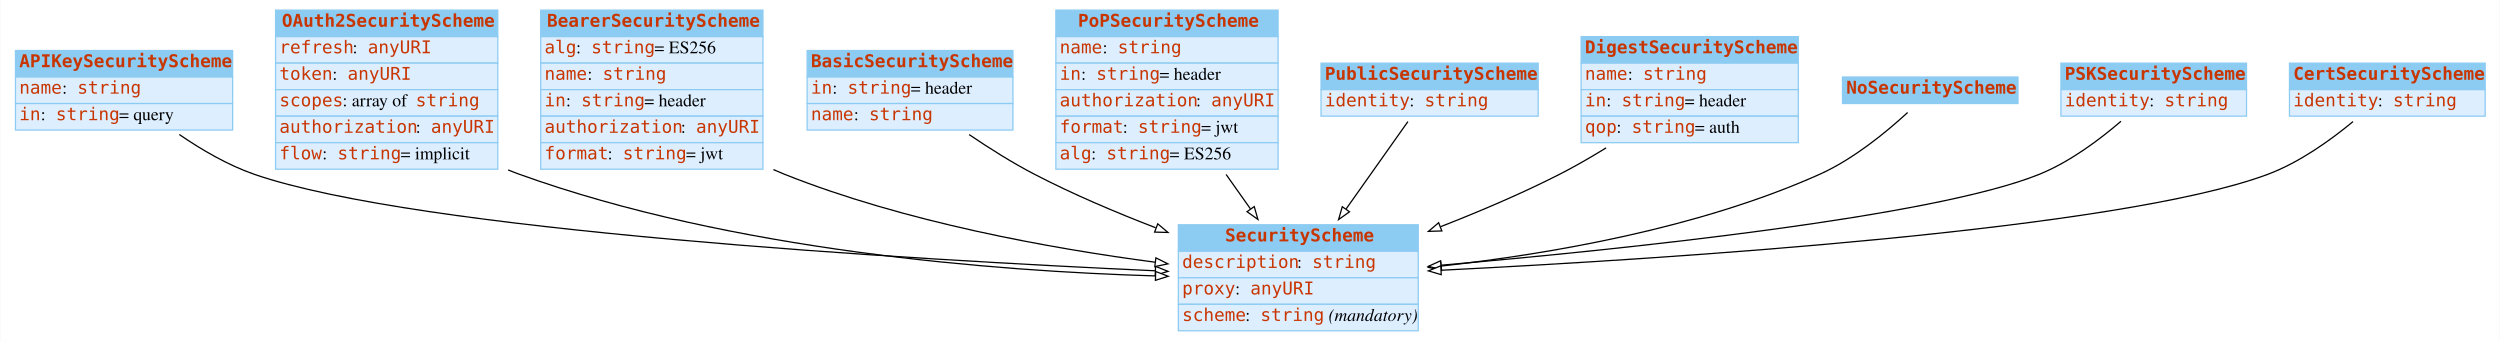
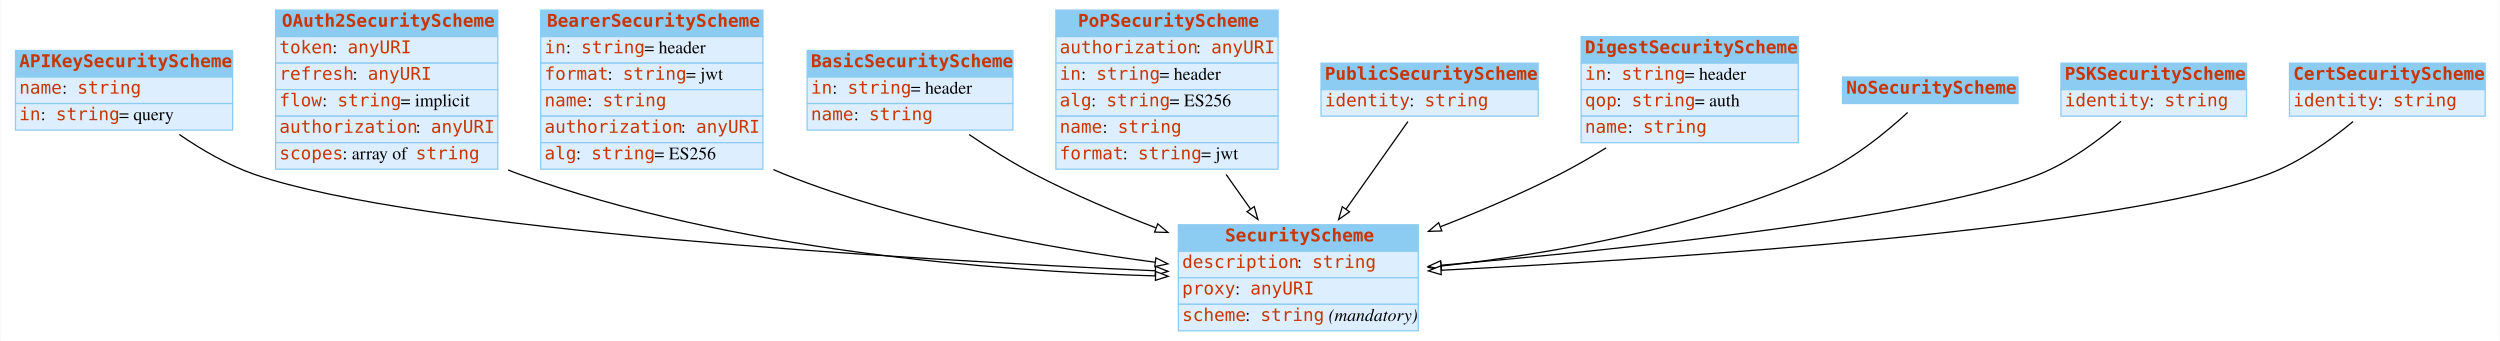
<svg xmlns="http://www.w3.org/2000/svg" width="1980pt" height="270pt" viewBox="0.00 0.00 1979.50 270.00">
  <g id="graph0" class="graph" transform="scale(1 1) rotate(0) translate(4 266)">
    <polygon fill="white" stroke="none" points="-4,4 -4,-266 1975.5,-266 1975.5,4 -4,4" />
    <g id="node1" class="node">
      <polygon fill="#8ccbf2" stroke="none" points="8,-205 8,-226 180,-226 180,-205 8,-205" />
      <polygon fill="none" stroke="#8ccbf2" points="8,-205 8,-226 180,-226 180,-205 8,-205" />
      <text text-anchor="start" x="11" y="-212.8" font-family="mono" font-weight="bold" font-size="14.00" fill="#c83500">APIKeySecurityScheme</text>
      <polygon fill="#ddeeff" stroke="none" points="8,-184 8,-205 180,-205 180,-184 8,-184" />
      <polygon fill="none" stroke="#8ccbf2" points="8,-184 8,-205 180,-205 180,-184 8,-184" />
      <text text-anchor="start" x="11" y="-191.8" font-family="mono" font-size="14.00" fill="#c83500">name</text>
      <text text-anchor="start" x="45" y="-191.8" font-family="Times,serif" font-size="14.00"> : </text>
      <text text-anchor="start" x="57" y="-191.8" font-family="mono" font-size="14.00" fill="#c83500">string</text>
      <polygon fill="#ddeeff" stroke="none" points="8,-163 8,-184 180,-184 180,-163 8,-163" />
      <polygon fill="none" stroke="#8ccbf2" points="8,-163 8,-184 180,-184 180,-163 8,-163" />
      <text text-anchor="start" x="11" y="-170.8" font-family="mono" font-size="14.00" fill="#c83500">in</text>
      <text text-anchor="start" x="28" y="-170.8" font-family="Times,serif" font-size="14.00"> : </text>
      <text text-anchor="start" x="40" y="-170.8" font-family="mono" font-size="14.00" fill="#c83500">string</text>
      <text text-anchor="start" x="90" y="-170.8" font-family="Times,serif" font-size="14.00"> = query</text>
    </g>
    <g id="node3" class="node">
      <polygon fill="#8ccbf2" stroke="none" points="929,-67 929,-88 1119,-88 1119,-67 929,-67" />
      <polygon fill="none" stroke="#8ccbf2" points="929,-67 929,-88 1119,-88 1119,-67 929,-67" />
      <text text-anchor="start" x="966" y="-74.8" font-family="mono" font-weight="bold" font-size="14.00" fill="#c83500">SecurityScheme</text>
      <polygon fill="#ddeeff" stroke="none" points="929,-46 929,-67 1119,-67 1119,-46 929,-46" />
      <polygon fill="none" stroke="#8ccbf2" points="929,-46 929,-67 1119,-67 1119,-46 929,-46" />
      <text text-anchor="start" x="932" y="-53.8" font-family="mono" font-size="14.00" fill="#c83500">description</text>
      <text text-anchor="start" x="1023" y="-53.8" font-family="Times,serif" font-size="14.00"> : </text>
      <text text-anchor="start" x="1035" y="-53.8" font-family="mono" font-size="14.00" fill="#c83500">string</text>
      <polygon fill="#ddeeff" stroke="none" points="929,-25 929,-46 1119,-46 1119,-25 929,-25" />
      <polygon fill="none" stroke="#8ccbf2" points="929,-25 929,-46 1119,-46 1119,-25 929,-25" />
      <text text-anchor="start" x="932" y="-32.8" font-family="mono" font-size="14.00" fill="#c83500">proxy</text>
      <text text-anchor="start" x="974" y="-32.8" font-family="Times,serif" font-size="14.00"> : </text>
      <text text-anchor="start" x="986" y="-32.8" font-family="mono" font-size="14.00" fill="#c83500">anyURI</text>
      <polygon fill="#ddeeff" stroke="none" points="929,-4 929,-25 1119,-25 1119,-4 929,-4" />
      <polygon fill="none" stroke="#8ccbf2" points="929,-4 929,-25 1119,-25 1119,-4 929,-4" />
      <text text-anchor="start" x="932" y="-11.8" font-family="mono" font-size="14.00" fill="#c83500">scheme</text>
      <text text-anchor="start" x="982" y="-11.8" font-family="Times,serif" font-size="14.00"> : </text>
      <text text-anchor="start" x="994" y="-11.8" font-family="mono" font-size="14.00" fill="#c83500">string</text>
      <text text-anchor="start" x="1044" y="-11.8" font-family="Times,serif" font-size="14.00"> </text>
      <text text-anchor="start" x="1048" y="-11.8" font-family="Times,serif" font-style="italic" font-size="14.00">(mandatory)</text>
    </g>
-     <g id="edge4" class="edge">
+     <g id="edge6" class="edge">
      <path fill="none" stroke="black" d="M137.743,-159.48C155.219,-147.485 176.131,-135.236 197,-128 325.886,-83.313 715.665,-60.446 910.539,-51.547" />
      <polygon fill="white" stroke="black" points="910.978,-55.031 920.809,-51.083 910.661,-48.038 910.978,-55.031" />
    </g>
    <g id="node2" class="node">
      <polygon fill="#8ccbf2" stroke="none" points="214,-237 214,-258 390,-258 390,-237 214,-237" />
      <polygon fill="none" stroke="#8ccbf2" points="214,-237 214,-258 390,-258 390,-237 214,-237" />
      <text text-anchor="start" x="219" y="-244.8" font-family="mono" font-weight="bold" font-size="14.00" fill="#c83500">OAuth2SecurityScheme</text>
      <polygon fill="#ddeeff" stroke="none" points="214,-216 214,-237 390,-237 390,-216 214,-216" />
      <polygon fill="none" stroke="#8ccbf2" points="214,-216 214,-237 390,-237 390,-216 214,-216" />
-       <text text-anchor="start" x="217" y="-223.8" font-family="mono" font-size="14.00" fill="#c83500">refresh</text>
-       <text text-anchor="start" x="275" y="-223.8" font-family="Times,serif" font-size="14.00"> : </text>
-       <text text-anchor="start" x="287" y="-223.8" font-family="mono" font-size="14.00" fill="#c83500">anyURI</text>
+       <text text-anchor="start" x="217" y="-223.8" font-family="mono" font-size="14.00" fill="#c83500">token</text>
+       <text text-anchor="start" x="259" y="-223.8" font-family="Times,serif" font-size="14.00"> : </text>
+       <text text-anchor="start" x="271" y="-223.8" font-family="mono" font-size="14.00" fill="#c83500">anyURI</text>
      <polygon fill="#ddeeff" stroke="none" points="214,-195 214,-216 390,-216 390,-195 214,-195" />
      <polygon fill="none" stroke="#8ccbf2" points="214,-195 214,-216 390,-216 390,-195 214,-195" />
-       <text text-anchor="start" x="217" y="-202.8" font-family="mono" font-size="14.00" fill="#c83500">token</text>
-       <text text-anchor="start" x="259" y="-202.8" font-family="Times,serif" font-size="14.00"> : </text>
-       <text text-anchor="start" x="271" y="-202.8" font-family="mono" font-size="14.00" fill="#c83500">anyURI</text>
+       <text text-anchor="start" x="217" y="-202.8" font-family="mono" font-size="14.00" fill="#c83500">refresh</text>
+       <text text-anchor="start" x="275" y="-202.8" font-family="Times,serif" font-size="14.00"> : </text>
+       <text text-anchor="start" x="287" y="-202.8" font-family="mono" font-size="14.00" fill="#c83500">anyURI</text>
      <polygon fill="#ddeeff" stroke="none" points="214,-174 214,-195 390,-195 390,-174 214,-174" />
      <polygon fill="none" stroke="#8ccbf2" points="214,-174 214,-195 390,-195 390,-174 214,-174" />
-       <text text-anchor="start" x="217" y="-181.8" font-family="mono" font-size="14.00" fill="#c83500">scopes</text>
-       <text text-anchor="start" x="267" y="-181.8" font-family="Times,serif" font-size="14.00"> : array of </text>
-       <text text-anchor="start" x="325" y="-181.8" font-family="mono" font-size="14.00" fill="#c83500">string</text>
+       <text text-anchor="start" x="217" y="-181.8" font-family="mono" font-size="14.00" fill="#c83500">flow</text>
+       <text text-anchor="start" x="251" y="-181.8" font-family="Times,serif" font-size="14.00"> : </text>
+       <text text-anchor="start" x="263" y="-181.8" font-family="mono" font-size="14.00" fill="#c83500">string</text>
+       <text text-anchor="start" x="313" y="-181.8" font-family="Times,serif" font-size="14.00"> = implicit</text>
      <polygon fill="#ddeeff" stroke="none" points="214,-153 214,-174 390,-174 390,-153 214,-153" />
      <polygon fill="none" stroke="#8ccbf2" points="214,-153 214,-174 390,-174 390,-153 214,-153" />
      <text text-anchor="start" x="217" y="-160.8" font-family="mono" font-size="14.00" fill="#c83500">authorization</text>
      <text text-anchor="start" x="325" y="-160.8" font-family="Times,serif" font-size="14.00"> : </text>
      <text text-anchor="start" x="337" y="-160.8" font-family="mono" font-size="14.00" fill="#c83500">anyURI</text>
      <polygon fill="#ddeeff" stroke="none" points="214,-132 214,-153 390,-153 390,-132 214,-132" />
      <polygon fill="none" stroke="#8ccbf2" points="214,-132 214,-153 390,-153 390,-132 214,-132" />
-       <text text-anchor="start" x="217" y="-139.8" font-family="mono" font-size="14.00" fill="#c83500">flow</text>
-       <text text-anchor="start" x="251" y="-139.8" font-family="Times,serif" font-size="14.00"> : </text>
-       <text text-anchor="start" x="263" y="-139.8" font-family="mono" font-size="14.00" fill="#c83500">string</text>
-       <text text-anchor="start" x="313" y="-139.8" font-family="Times,serif" font-size="14.00"> = implicit</text>
-     </g>
-     <g id="edge8" class="edge">
+       <text text-anchor="start" x="217" y="-139.8" font-family="mono" font-size="14.00" fill="#c83500">scopes</text>
+       <text text-anchor="start" x="267" y="-139.8" font-family="Times,serif" font-size="14.00"> : array of </text>
+       <text text-anchor="start" x="325" y="-139.8" font-family="mono" font-size="14.00" fill="#c83500">string</text>
+     </g>
+     <g id="edge1" class="edge">
      <path fill="none" stroke="black" d="M398.186,-131.437C401.122,-130.209 404.063,-129.058 407,-128 575.48,-67.292 784.461,-51.241 910.857,-47.468" />
      <polygon fill="white" stroke="black" points="911.043,-50.965 920.942,-47.188 910.848,-43.968 911.043,-50.965" />
    </g>
    <g id="node4" class="node">
      <polygon fill="#8ccbf2" stroke="none" points="424,-237 424,-258 600,-258 600,-237 424,-237" />
      <polygon fill="none" stroke="#8ccbf2" points="424,-237 424,-258 600,-258 600,-237 424,-237" />
      <text text-anchor="start" x="429" y="-244.8" font-family="mono" font-weight="bold" font-size="14.00" fill="#c83500">BearerSecurityScheme</text>
      <polygon fill="#ddeeff" stroke="none" points="424,-216 424,-237 600,-237 600,-216 424,-216" />
      <polygon fill="none" stroke="#8ccbf2" points="424,-216 424,-237 600,-237 600,-216 424,-216" />
-       <text text-anchor="start" x="427" y="-223.8" font-family="mono" font-size="14.00" fill="#c83500">alg</text>
-       <text text-anchor="start" x="452" y="-223.8" font-family="Times,serif" font-size="14.00"> : </text>
-       <text text-anchor="start" x="464" y="-223.8" font-family="mono" font-size="14.00" fill="#c83500">string</text>
-       <text text-anchor="start" x="514" y="-223.8" font-family="Times,serif" font-size="14.00"> = ES256</text>
+       <text text-anchor="start" x="427" y="-223.8" font-family="mono" font-size="14.00" fill="#c83500">in</text>
+       <text text-anchor="start" x="444" y="-223.8" font-family="Times,serif" font-size="14.00"> : </text>
+       <text text-anchor="start" x="456" y="-223.8" font-family="mono" font-size="14.00" fill="#c83500">string</text>
+       <text text-anchor="start" x="506" y="-223.8" font-family="Times,serif" font-size="14.00"> = header</text>
      <polygon fill="#ddeeff" stroke="none" points="424,-195 424,-216 600,-216 600,-195 424,-195" />
      <polygon fill="none" stroke="#8ccbf2" points="424,-195 424,-216 600,-216 600,-195 424,-195" />
-       <text text-anchor="start" x="427" y="-202.8" font-family="mono" font-size="14.00" fill="#c83500">name</text>
-       <text text-anchor="start" x="461" y="-202.8" font-family="Times,serif" font-size="14.00"> : </text>
-       <text text-anchor="start" x="473" y="-202.8" font-family="mono" font-size="14.00" fill="#c83500">string</text>
+       <text text-anchor="start" x="427" y="-202.8" font-family="mono" font-size="14.00" fill="#c83500">format</text>
+       <text text-anchor="start" x="477" y="-202.8" font-family="Times,serif" font-size="14.00"> : </text>
+       <text text-anchor="start" x="489" y="-202.8" font-family="mono" font-size="14.00" fill="#c83500">string</text>
+       <text text-anchor="start" x="539" y="-202.8" font-family="Times,serif" font-size="14.00"> = jwt</text>
      <polygon fill="#ddeeff" stroke="none" points="424,-174 424,-195 600,-195 600,-174 424,-174" />
      <polygon fill="none" stroke="#8ccbf2" points="424,-174 424,-195 600,-195 600,-174 424,-174" />
-       <text text-anchor="start" x="427" y="-181.8" font-family="mono" font-size="14.00" fill="#c83500">in</text>
-       <text text-anchor="start" x="444" y="-181.8" font-family="Times,serif" font-size="14.00"> : </text>
-       <text text-anchor="start" x="456" y="-181.8" font-family="mono" font-size="14.00" fill="#c83500">string</text>
-       <text text-anchor="start" x="506" y="-181.8" font-family="Times,serif" font-size="14.00"> = header</text>
+       <text text-anchor="start" x="427" y="-181.8" font-family="mono" font-size="14.00" fill="#c83500">name</text>
+       <text text-anchor="start" x="461" y="-181.8" font-family="Times,serif" font-size="14.00"> : </text>
+       <text text-anchor="start" x="473" y="-181.8" font-family="mono" font-size="14.00" fill="#c83500">string</text>
      <polygon fill="#ddeeff" stroke="none" points="424,-153 424,-174 600,-174 600,-153 424,-153" />
      <polygon fill="none" stroke="#8ccbf2" points="424,-153 424,-174 600,-174 600,-153 424,-153" />
      <text text-anchor="start" x="427" y="-160.8" font-family="mono" font-size="14.00" fill="#c83500">authorization</text>
      <text text-anchor="start" x="535" y="-160.8" font-family="Times,serif" font-size="14.00"> : </text>
      <text text-anchor="start" x="547" y="-160.8" font-family="mono" font-size="14.00" fill="#c83500">anyURI</text>
      <polygon fill="#ddeeff" stroke="none" points="424,-132 424,-153 600,-153 600,-132 424,-132" />
      <polygon fill="none" stroke="#8ccbf2" points="424,-132 424,-153 600,-153 600,-132 424,-132" />
-       <text text-anchor="start" x="427" y="-139.8" font-family="mono" font-size="14.00" fill="#c83500">format</text>
-       <text text-anchor="start" x="477" y="-139.8" font-family="Times,serif" font-size="14.00"> : </text>
-       <text text-anchor="start" x="489" y="-139.8" font-family="mono" font-size="14.00" fill="#c83500">string</text>
-       <text text-anchor="start" x="539" y="-139.8" font-family="Times,serif" font-size="14.00"> = jwt</text>
-     </g>
-     <g id="edge9" class="edge">
+       <text text-anchor="start" x="427" y="-139.8" font-family="mono" font-size="14.00" fill="#c83500">alg</text>
+       <text text-anchor="start" x="452" y="-139.8" font-family="Times,serif" font-size="14.00"> : </text>
+       <text text-anchor="start" x="464" y="-139.8" font-family="mono" font-size="14.00" fill="#c83500">string</text>
+       <text text-anchor="start" x="514" y="-139.8" font-family="Times,serif" font-size="14.00"> = ES256</text>
+     </g>
+     <g id="edge2" class="edge">
      <path fill="none" stroke="black" d="M608.283,-131.694C611.19,-130.39 614.099,-129.155 617,-128 712.198,-90.108 827.234,-69.319 910.686,-58.324" />
      <polygon fill="white" stroke="black" points="911.233,-61.782 920.703,-57.031 910.337,-54.84 911.233,-61.782" />
    </g>
    <g id="node5" class="node">
      <polygon fill="#8ccbf2" stroke="none" points="635,-205 635,-226 798,-226 798,-205 635,-205" />
      <polygon fill="none" stroke="#8ccbf2" points="635,-205 635,-226 798,-226 798,-205 635,-205" />
      <text text-anchor="start" x="638" y="-212.8" font-family="mono" font-weight="bold" font-size="14.00" fill="#c83500">BasicSecurityScheme</text>
      <polygon fill="#ddeeff" stroke="none" points="635,-184 635,-205 798,-205 798,-184 635,-184" />
      <polygon fill="none" stroke="#8ccbf2" points="635,-184 635,-205 798,-205 798,-184 635,-184" />
      <text text-anchor="start" x="638" y="-191.8" font-family="mono" font-size="14.00" fill="#c83500">in</text>
      <text text-anchor="start" x="655" y="-191.8" font-family="Times,serif" font-size="14.00"> : </text>
      <text text-anchor="start" x="667" y="-191.8" font-family="mono" font-size="14.00" fill="#c83500">string</text>
      <text text-anchor="start" x="717" y="-191.8" font-family="Times,serif" font-size="14.00"> = header</text>
      <polygon fill="#ddeeff" stroke="none" points="635,-163 635,-184 798,-184 798,-163 635,-163" />
      <polygon fill="none" stroke="#8ccbf2" points="635,-163 635,-184 798,-184 798,-163 635,-163" />
      <text text-anchor="start" x="638" y="-170.8" font-family="mono" font-size="14.00" fill="#c83500">name</text>
      <text text-anchor="start" x="672" y="-170.8" font-family="Times,serif" font-size="14.00"> : </text>
      <text text-anchor="start" x="684" y="-170.8" font-family="mono" font-size="14.00" fill="#c83500">string</text>
    </g>
-     <g id="edge3" class="edge">
+     <g id="edge9" class="edge">
      <path fill="none" stroke="black" d="M763.301,-159.421C779.269,-148.583 797.492,-137.09 815,-128 845.282,-112.278 879.338,-97.824 911.03,-85.614" />
      <polygon fill="white" stroke="black" points="912.685,-88.729 920.783,-81.897 910.192,-82.188 912.685,-88.729" />
    </g>
    <g id="node6" class="node">
      <polygon fill="#8ccbf2" stroke="none" points="832,-237 832,-258 1008,-258 1008,-237 832,-237" />
      <polygon fill="none" stroke="#8ccbf2" points="832,-237 832,-258 1008,-258 1008,-237 832,-237" />
      <text text-anchor="start" x="849.5" y="-244.8" font-family="mono" font-weight="bold" font-size="14.00" fill="#c83500">PoPSecurityScheme</text>
      <polygon fill="#ddeeff" stroke="none" points="832,-216 832,-237 1008,-237 1008,-216 832,-216" />
      <polygon fill="none" stroke="#8ccbf2" points="832,-216 832,-237 1008,-237 1008,-216 832,-216" />
-       <text text-anchor="start" x="835" y="-223.8" font-family="mono" font-size="14.00" fill="#c83500">name</text>
-       <text text-anchor="start" x="869" y="-223.8" font-family="Times,serif" font-size="14.00"> : </text>
-       <text text-anchor="start" x="881" y="-223.8" font-family="mono" font-size="14.00" fill="#c83500">string</text>
+       <text text-anchor="start" x="835" y="-223.8" font-family="mono" font-size="14.00" fill="#c83500">authorization</text>
+       <text text-anchor="start" x="943" y="-223.8" font-family="Times,serif" font-size="14.00"> : </text>
+       <text text-anchor="start" x="955" y="-223.8" font-family="mono" font-size="14.00" fill="#c83500">anyURI</text>
      <polygon fill="#ddeeff" stroke="none" points="832,-195 832,-216 1008,-216 1008,-195 832,-195" />
      <polygon fill="none" stroke="#8ccbf2" points="832,-195 832,-216 1008,-216 1008,-195 832,-195" />
      <text text-anchor="start" x="835" y="-202.8" font-family="mono" font-size="14.00" fill="#c83500">in</text>
      <text text-anchor="start" x="852" y="-202.8" font-family="Times,serif" font-size="14.00"> : </text>
      <text text-anchor="start" x="864" y="-202.8" font-family="mono" font-size="14.00" fill="#c83500">string</text>
      <text text-anchor="start" x="914" y="-202.8" font-family="Times,serif" font-size="14.00"> = header</text>
      <polygon fill="#ddeeff" stroke="none" points="832,-174 832,-195 1008,-195 1008,-174 832,-174" />
      <polygon fill="none" stroke="#8ccbf2" points="832,-174 832,-195 1008,-195 1008,-174 832,-174" />
-       <text text-anchor="start" x="835" y="-181.8" font-family="mono" font-size="14.00" fill="#c83500">authorization</text>
-       <text text-anchor="start" x="943" y="-181.8" font-family="Times,serif" font-size="14.00"> : </text>
-       <text text-anchor="start" x="955" y="-181.8" font-family="mono" font-size="14.00" fill="#c83500">anyURI</text>
+       <text text-anchor="start" x="835" y="-181.8" font-family="mono" font-size="14.00" fill="#c83500">alg</text>
+       <text text-anchor="start" x="860" y="-181.8" font-family="Times,serif" font-size="14.00"> : </text>
+       <text text-anchor="start" x="872" y="-181.8" font-family="mono" font-size="14.00" fill="#c83500">string</text>
+       <text text-anchor="start" x="922" y="-181.8" font-family="Times,serif" font-size="14.00"> = ES256</text>
      <polygon fill="#ddeeff" stroke="none" points="832,-153 832,-174 1008,-174 1008,-153 832,-153" />
      <polygon fill="none" stroke="#8ccbf2" points="832,-153 832,-174 1008,-174 1008,-153 832,-153" />
-       <text text-anchor="start" x="835" y="-160.8" font-family="mono" font-size="14.00" fill="#c83500">format</text>
-       <text text-anchor="start" x="885" y="-160.8" font-family="Times,serif" font-size="14.00"> : </text>
-       <text text-anchor="start" x="897" y="-160.8" font-family="mono" font-size="14.00" fill="#c83500">string</text>
-       <text text-anchor="start" x="947" y="-160.8" font-family="Times,serif" font-size="14.00"> = jwt</text>
+       <text text-anchor="start" x="835" y="-160.8" font-family="mono" font-size="14.00" fill="#c83500">name</text>
+       <text text-anchor="start" x="869" y="-160.8" font-family="Times,serif" font-size="14.00"> : </text>
+       <text text-anchor="start" x="881" y="-160.8" font-family="mono" font-size="14.00" fill="#c83500">string</text>
      <polygon fill="#ddeeff" stroke="none" points="832,-132 832,-153 1008,-153 1008,-132 832,-132" />
      <polygon fill="none" stroke="#8ccbf2" points="832,-132 832,-153 1008,-153 1008,-132 832,-132" />
-       <text text-anchor="start" x="835" y="-139.8" font-family="mono" font-size="14.00" fill="#c83500">alg</text>
-       <text text-anchor="start" x="860" y="-139.8" font-family="Times,serif" font-size="14.00"> : </text>
-       <text text-anchor="start" x="872" y="-139.8" font-family="mono" font-size="14.00" fill="#c83500">string</text>
-       <text text-anchor="start" x="922" y="-139.8" font-family="Times,serif" font-size="14.00"> = ES256</text>
-     </g>
-     <g id="edge7" class="edge">
+       <text text-anchor="start" x="835" y="-139.8" font-family="mono" font-size="14.00" fill="#c83500">format</text>
+       <text text-anchor="start" x="885" y="-139.8" font-family="Times,serif" font-size="14.00"> : </text>
+       <text text-anchor="start" x="897" y="-139.8" font-family="mono" font-size="14.00" fill="#c83500">string</text>
+       <text text-anchor="start" x="947" y="-139.8" font-family="Times,serif" font-size="14.00"> = jwt</text>
+     </g>
+     <g id="edge3" class="edge">
      <path fill="none" stroke="black" d="M966.828,-127.811C973.283,-118.686 979.846,-109.41 986.113,-100.552" />
      <polygon fill="white" stroke="black" points="989.099,-102.391 992.018,-92.206 983.385,-98.348 989.099,-102.391" />
    </g>
    <g id="node7" class="node">
      <polygon fill="#8ccbf2" stroke="none" points="1042,-195 1042,-216 1214,-216 1214,-195 1042,-195" />
      <polygon fill="none" stroke="#8ccbf2" points="1042,-195 1042,-216 1214,-216 1214,-195 1042,-195" />
      <text text-anchor="start" x="1045" y="-202.8" font-family="mono" font-weight="bold" font-size="14.00" fill="#c83500">PublicSecurityScheme</text>
      <polygon fill="#ddeeff" stroke="none" points="1042,-174 1042,-195 1214,-195 1214,-174 1042,-174" />
      <polygon fill="none" stroke="#8ccbf2" points="1042,-174 1042,-195 1214,-195 1214,-174 1042,-174" />
      <text text-anchor="start" x="1045" y="-181.8" font-family="mono" font-size="14.00" fill="#c83500">identity</text>
      <text text-anchor="start" x="1112" y="-181.8" font-family="Times,serif" font-size="14.00"> : </text>
      <text text-anchor="start" x="1124" y="-181.8" font-family="mono" font-size="14.00" fill="#c83500">string</text>
    </g>
    <g id="edge10" class="edge">
      <path fill="none" stroke="black" d="M1110.83,-169.726C1097.51,-150.906 1078.56,-124.116 1061.76,-100.366" />
      <polygon fill="white" stroke="black" points="1064.55,-98.252 1055.91,-92.11 1058.83,-102.295 1064.55,-98.252" />
    </g>
    <g id="node8" class="node">
      <polygon fill="#8ccbf2" stroke="none" points="1248,-216 1248,-237 1420,-237 1420,-216 1248,-216" />
      <polygon fill="none" stroke="#8ccbf2" points="1248,-216 1248,-237 1420,-237 1420,-216 1248,-216" />
      <text text-anchor="start" x="1251" y="-223.8" font-family="mono" font-weight="bold" font-size="14.00" fill="#c83500">DigestSecurityScheme</text>
      <polygon fill="#ddeeff" stroke="none" points="1248,-195 1248,-216 1420,-216 1420,-195 1248,-195" />
      <polygon fill="none" stroke="#8ccbf2" points="1248,-195 1248,-216 1420,-216 1420,-195 1248,-195" />
-       <text text-anchor="start" x="1251" y="-202.8" font-family="mono" font-size="14.00" fill="#c83500">name</text>
-       <text text-anchor="start" x="1285" y="-202.8" font-family="Times,serif" font-size="14.00"> : </text>
-       <text text-anchor="start" x="1297" y="-202.8" font-family="mono" font-size="14.00" fill="#c83500">string</text>
+       <text text-anchor="start" x="1251" y="-202.8" font-family="mono" font-size="14.00" fill="#c83500">in</text>
+       <text text-anchor="start" x="1268" y="-202.8" font-family="Times,serif" font-size="14.00"> : </text>
+       <text text-anchor="start" x="1280" y="-202.8" font-family="mono" font-size="14.00" fill="#c83500">string</text>
+       <text text-anchor="start" x="1330" y="-202.8" font-family="Times,serif" font-size="14.00"> = header</text>
      <polygon fill="#ddeeff" stroke="none" points="1248,-174 1248,-195 1420,-195 1420,-174 1248,-174" />
      <polygon fill="none" stroke="#8ccbf2" points="1248,-174 1248,-195 1420,-195 1420,-174 1248,-174" />
-       <text text-anchor="start" x="1251" y="-181.8" font-family="mono" font-size="14.00" fill="#c83500">in</text>
-       <text text-anchor="start" x="1268" y="-181.8" font-family="Times,serif" font-size="14.00"> : </text>
-       <text text-anchor="start" x="1280" y="-181.8" font-family="mono" font-size="14.00" fill="#c83500">string</text>
-       <text text-anchor="start" x="1330" y="-181.8" font-family="Times,serif" font-size="14.00"> = header</text>
+       <text text-anchor="start" x="1251" y="-181.8" font-family="mono" font-size="14.00" fill="#c83500">qop</text>
+       <text text-anchor="start" x="1276" y="-181.8" font-family="Times,serif" font-size="14.00"> : </text>
+       <text text-anchor="start" x="1288" y="-181.8" font-family="mono" font-size="14.00" fill="#c83500">string</text>
+       <text text-anchor="start" x="1338" y="-181.8" font-family="Times,serif" font-size="14.00"> = auth</text>
      <polygon fill="#ddeeff" stroke="none" points="1248,-153 1248,-174 1420,-174 1420,-153 1248,-153" />
      <polygon fill="none" stroke="#8ccbf2" points="1248,-153 1248,-174 1420,-174 1420,-153 1248,-153" />
-       <text text-anchor="start" x="1251" y="-160.8" font-family="mono" font-size="14.00" fill="#c83500">qop</text>
-       <text text-anchor="start" x="1276" y="-160.8" font-family="Times,serif" font-size="14.00"> : </text>
-       <text text-anchor="start" x="1288" y="-160.8" font-family="mono" font-size="14.00" fill="#c83500">string</text>
-       <text text-anchor="start" x="1338" y="-160.8" font-family="Times,serif" font-size="14.00"> = auth</text>
-     </g>
-     <g id="edge1" class="edge">
+       <text text-anchor="start" x="1251" y="-160.8" font-family="mono" font-size="14.00" fill="#c83500">name</text>
+       <text text-anchor="start" x="1285" y="-160.8" font-family="Times,serif" font-size="14.00"> : </text>
+       <text text-anchor="start" x="1297" y="-160.8" font-family="mono" font-size="14.00" fill="#c83500">string</text>
+     </g>
+     <g id="edge8" class="edge">
      <path fill="none" stroke="black" d="M1267.81,-148.902C1255.8,-141.497 1243.2,-134.221 1231,-128 1201.17,-112.792 1167.77,-98.587 1136.66,-86.453" />
      <polygon fill="white" stroke="black" points="1137.68,-83.093 1127.09,-82.755 1135.16,-89.623 1137.68,-83.093" />
    </g>
    <g id="node9" class="node">
      <polygon fill="#8ccbf2" stroke="none" points="1455,-184 1455,-205 1594,-205 1594,-184 1455,-184" />
      <polygon fill="none" stroke="#8ccbf2" points="1455,-184 1455,-205 1594,-205 1594,-184 1455,-184" />
      <text text-anchor="start" x="1458" y="-191.8" font-family="mono" font-weight="bold" font-size="14.00" fill="#c83500">NoSecurityScheme</text>
    </g>
-     <g id="edge5" class="edge">
+     <g id="edge7" class="edge">
      <path fill="none" stroke="black" d="M1506.58,-176.899C1490.05,-161.678 1463.82,-140.018 1437,-128 1341.11,-85.027 1222.63,-64.773 1137.19,-55.275" />
      <polygon fill="white" stroke="black" points="1137.52,-51.79 1127.21,-54.196 1136.77,-58.75 1137.52,-51.79" />
    </g>
    <g id="node10" class="node">
      <polygon fill="#8ccbf2" stroke="none" points="1628,-195 1628,-216 1775,-216 1775,-195 1628,-195" />
      <polygon fill="none" stroke="#8ccbf2" points="1628,-195 1628,-216 1775,-216 1775,-195 1628,-195" />
      <text text-anchor="start" x="1631" y="-202.8" font-family="mono" font-weight="bold" font-size="14.00" fill="#c83500">PSKSecurityScheme</text>
      <polygon fill="#ddeeff" stroke="none" points="1628,-174 1628,-195 1775,-195 1775,-174 1628,-174" />
      <polygon fill="none" stroke="#8ccbf2" points="1628,-174 1628,-195 1775,-195 1775,-174 1628,-174" />
      <text text-anchor="start" x="1631" y="-181.8" font-family="mono" font-size="14.00" fill="#c83500">identity</text>
      <text text-anchor="start" x="1698" y="-181.8" font-family="Times,serif" font-size="14.00"> : </text>
      <text text-anchor="start" x="1710" y="-181.8" font-family="mono" font-size="14.00" fill="#c83500">string</text>
    </g>
-     <g id="edge2" class="edge">
+     <g id="edge5" class="edge">
      <path fill="none" stroke="black" d="M1675.56,-169.961C1658.59,-155.376 1635.06,-137.749 1611,-128 1527.43,-94.142 1283.08,-68.674 1137.32,-55.98" />
      <polygon fill="white" stroke="black" points="1137.27,-52.462 1127,-55.089 1136.66,-59.437 1137.27,-52.462" />
    </g>
    <g id="node11" class="node">
      <polygon fill="#8ccbf2" stroke="none" points="1809,-195 1809,-216 1964,-216 1964,-195 1809,-195" />
      <polygon fill="none" stroke="#8ccbf2" points="1809,-195 1809,-216 1964,-216 1964,-195 1809,-195" />
      <text text-anchor="start" x="1812" y="-202.8" font-family="mono" font-weight="bold" font-size="14.00" fill="#c83500">CertSecurityScheme</text>
      <polygon fill="#ddeeff" stroke="none" points="1809,-174 1809,-195 1964,-195 1964,-174 1809,-174" />
      <polygon fill="none" stroke="#8ccbf2" points="1809,-174 1809,-195 1964,-195 1964,-174 1809,-174" />
      <text text-anchor="start" x="1812" y="-181.8" font-family="mono" font-size="14.00" fill="#c83500">identity</text>
      <text text-anchor="start" x="1879" y="-181.8" font-family="Times,serif" font-size="14.00"> : </text>
      <text text-anchor="start" x="1891" y="-181.8" font-family="mono" font-size="14.00" fill="#c83500">string</text>
    </g>
-     <g id="edge6" class="edge">
+     <g id="edge4" class="edge">
      <path fill="none" stroke="black" d="M1859.35,-169.708C1841.6,-155.022 1817.02,-137.378 1792,-128 1674.95,-84.126 1320.93,-61.191 1137.27,-51.97" />
      <polygon fill="white" stroke="black" points="1137.2,-48.462 1127.04,-51.462 1136.85,-55.453 1137.2,-48.462" />
    </g>
  </g>
</svg>
